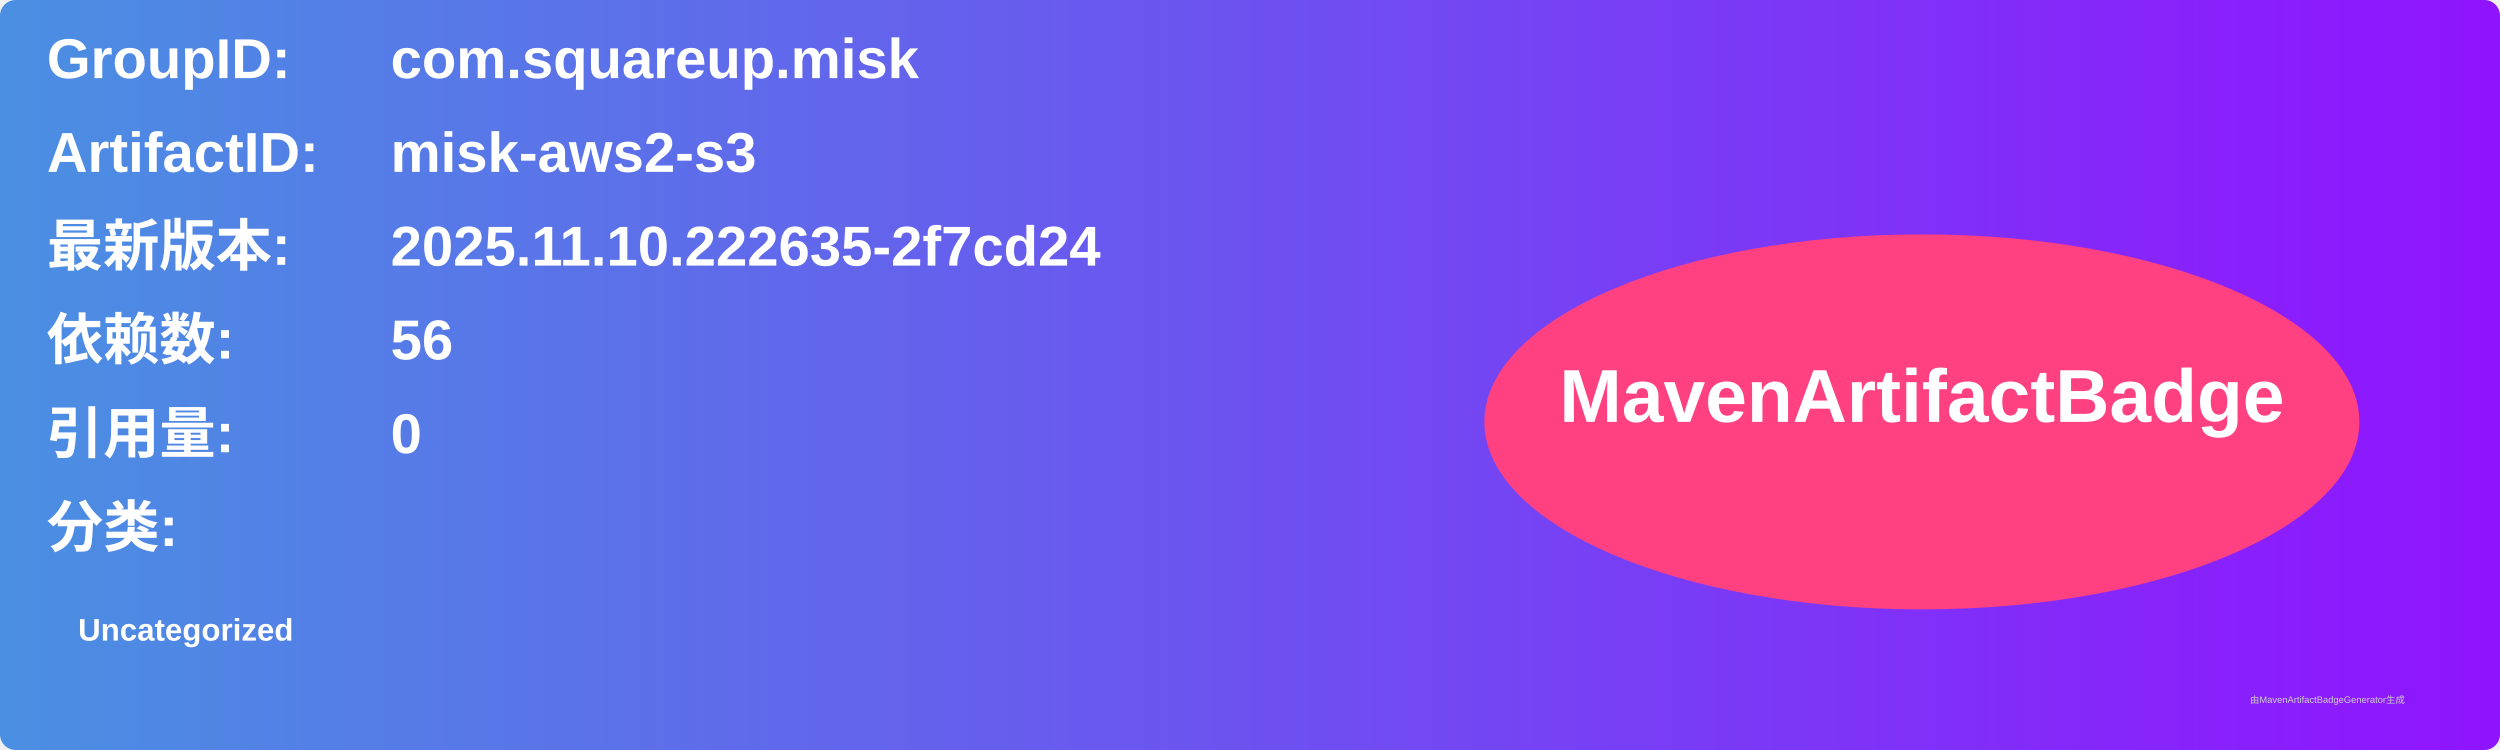
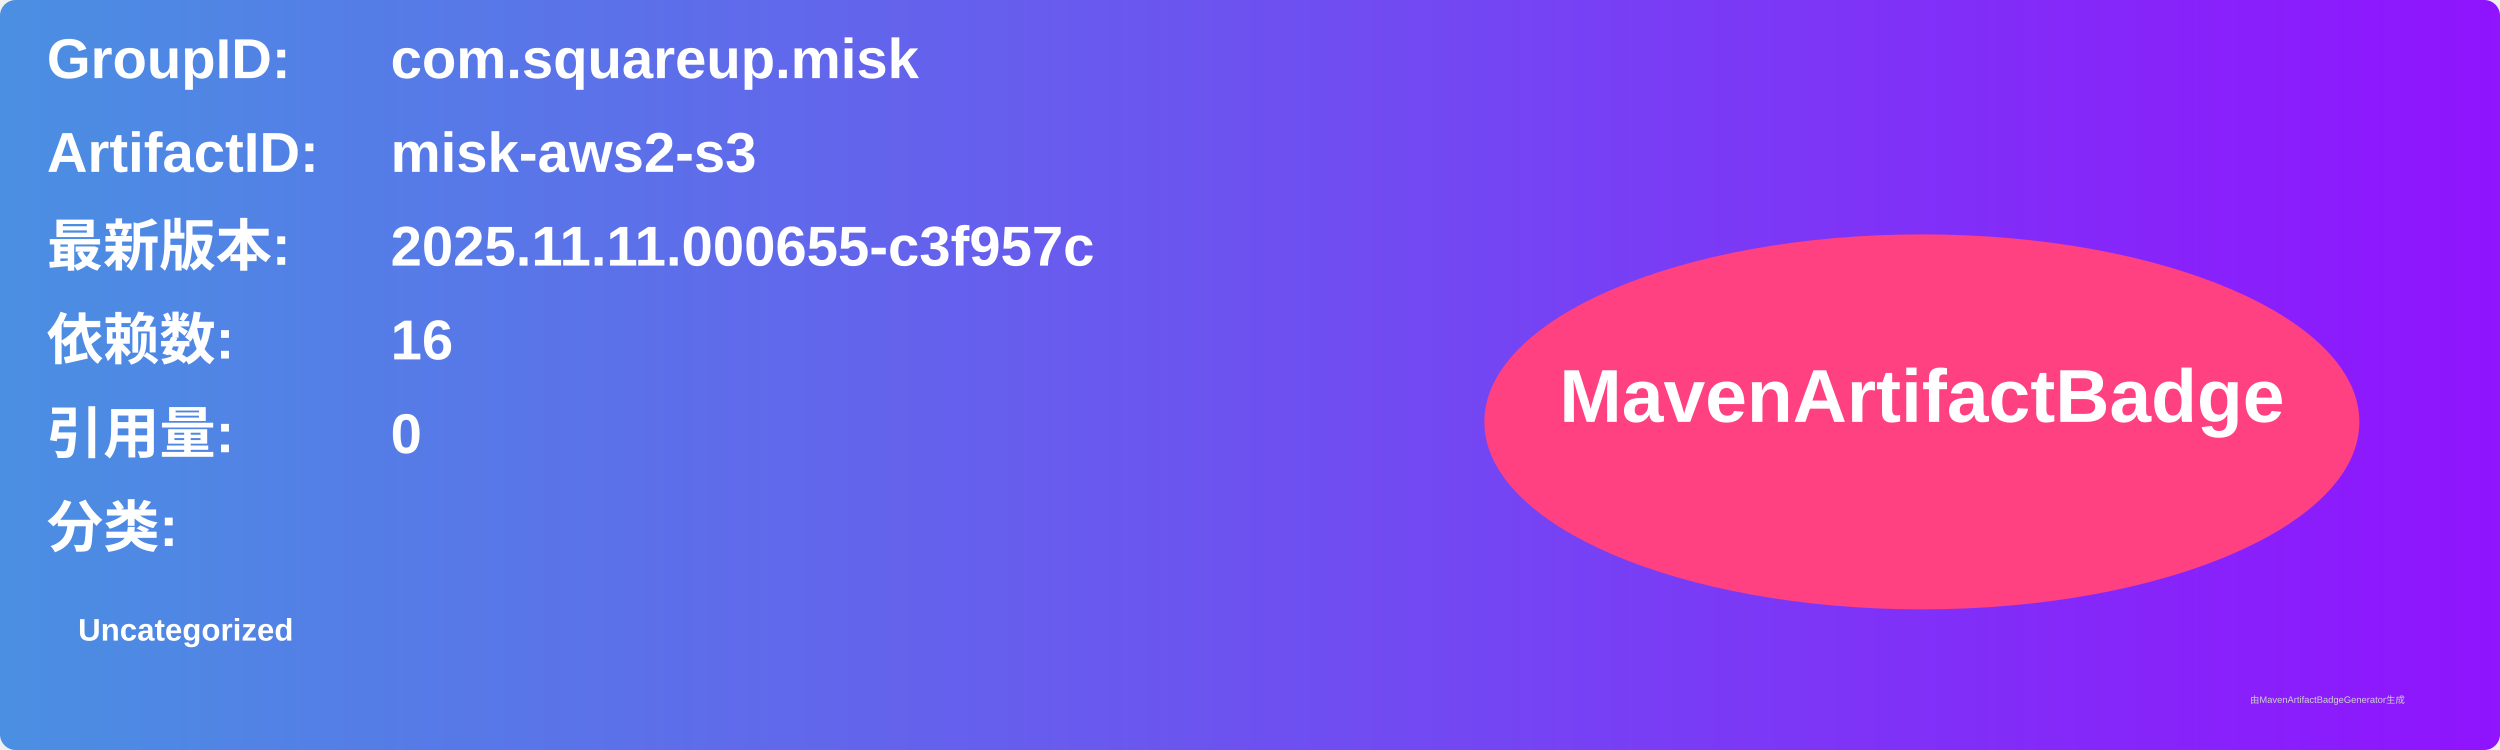
<svg xmlns="http://www.w3.org/2000/svg" width="800" height="240" viewBox="0 0 800 240">
  <linearGradient id="grad" x1="0%" y1="0%" x2="100%" y2="0%">
    <stop offset="0%" stop-color="#4a90e2" />
    <stop offset="100%" stop-color="#9013fe" />
  </linearGradient>
  <rect width="100%" height="100%" rx="5" ry="5" fill="url(#grad)" />
  <g transform="translate(15, 15)">
    <text x="0" y="10" font-family="Arial" font-size="18" fill="white" font-weight="bold" width="260">GroupID:</text>
    <text x="110" y="10" font-family="Arial" font-size="18" fill="white" font-weight="bold" width="460">com.squareup.misk</text>
    <text x="0" y="40" font-family="Arial" font-size="18" fill="white" font-weight="bold" width="260">ArtifactID:</text>
    <text x="110" y="40" font-family="Arial" font-size="18" fill="white" font-weight="bold" width="460">misk-aws2-s3</text>
    <text x="0" y="70" font-family="Arial" font-size="18" fill="white" font-weight="bold">最新版本:</text>
    <text x="110" y="70" font-family="Arial" font-size="18" fill="white" font-weight="bold">
-       <tspan font-weight="bold">2025.11.10.222635-2f7cd24</tspan>
+       <tspan font-weight="bold">2025.11.11.000655-c3f957c</tspan>
    </text>
    <text x="0" y="100" font-family="Arial" font-size="18" fill="white" font-weight="bold">依赖数: </text>
    <text x="110" y="100" font-family="Arial" font-size="18" fill="white">
-       <tspan font-weight="bold">56</tspan>
+       <tspan font-weight="bold">16</tspan>
    </text>
    <text x="0" y="130" font-family="Arial" font-size="18" fill="white" font-weight="bold">引用量: </text>
    <text x="110" y="130" font-family="Arial" font-size="18" fill="white">
      <tspan font-weight="bold">0</tspan>
    </text>
    <text x="0" y="160" font-family="Arial" font-size="18" fill="white" font-weight="bold">分类:</text>
    <text x="10" y="190" font-family="Arial" font-size="10" fill="white">
      <tspan font-weight="bold">Uncategorized</tspan>
    </text>
    <ellipse cx="600" cy="120" rx="140" ry="60" fill="#ff4081" />
    <text x="600" y="120" text-anchor="middle" font-family="Arial" font-size="24" fill="white" font-weight="bold">MavenArtifactBadge</text>
  </g>
  <text x="720" y="225" font-family="Arial" font-size="3" fill="#d0d0d0">由MavenArtifactBadgeGenerator生成</text>
</svg>
